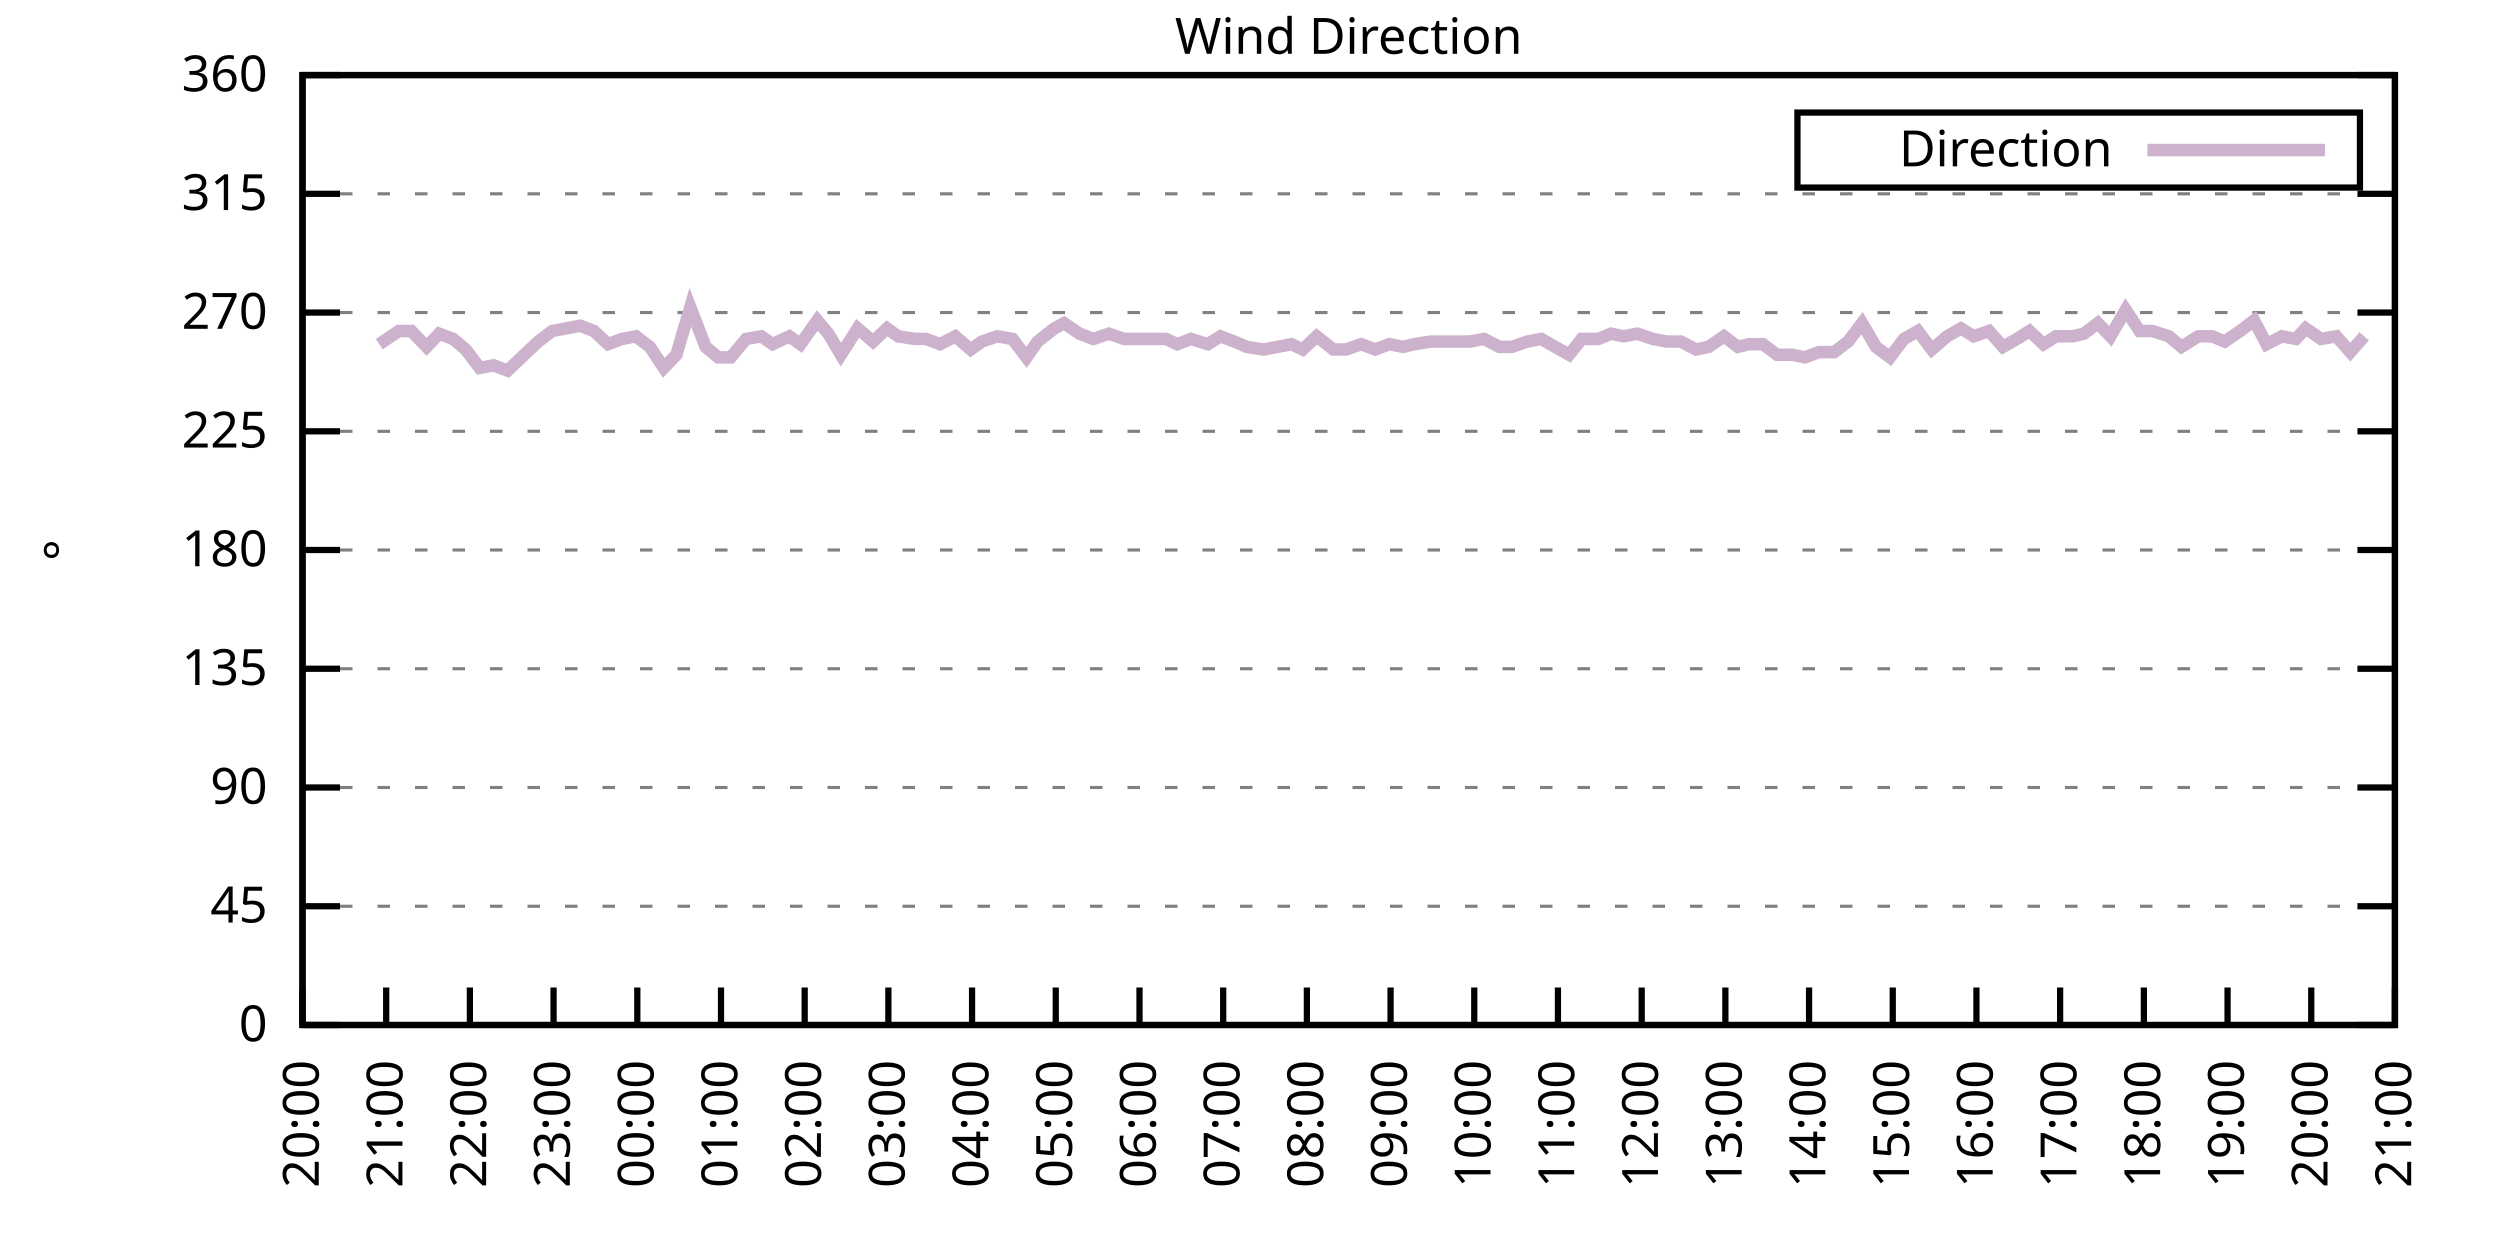
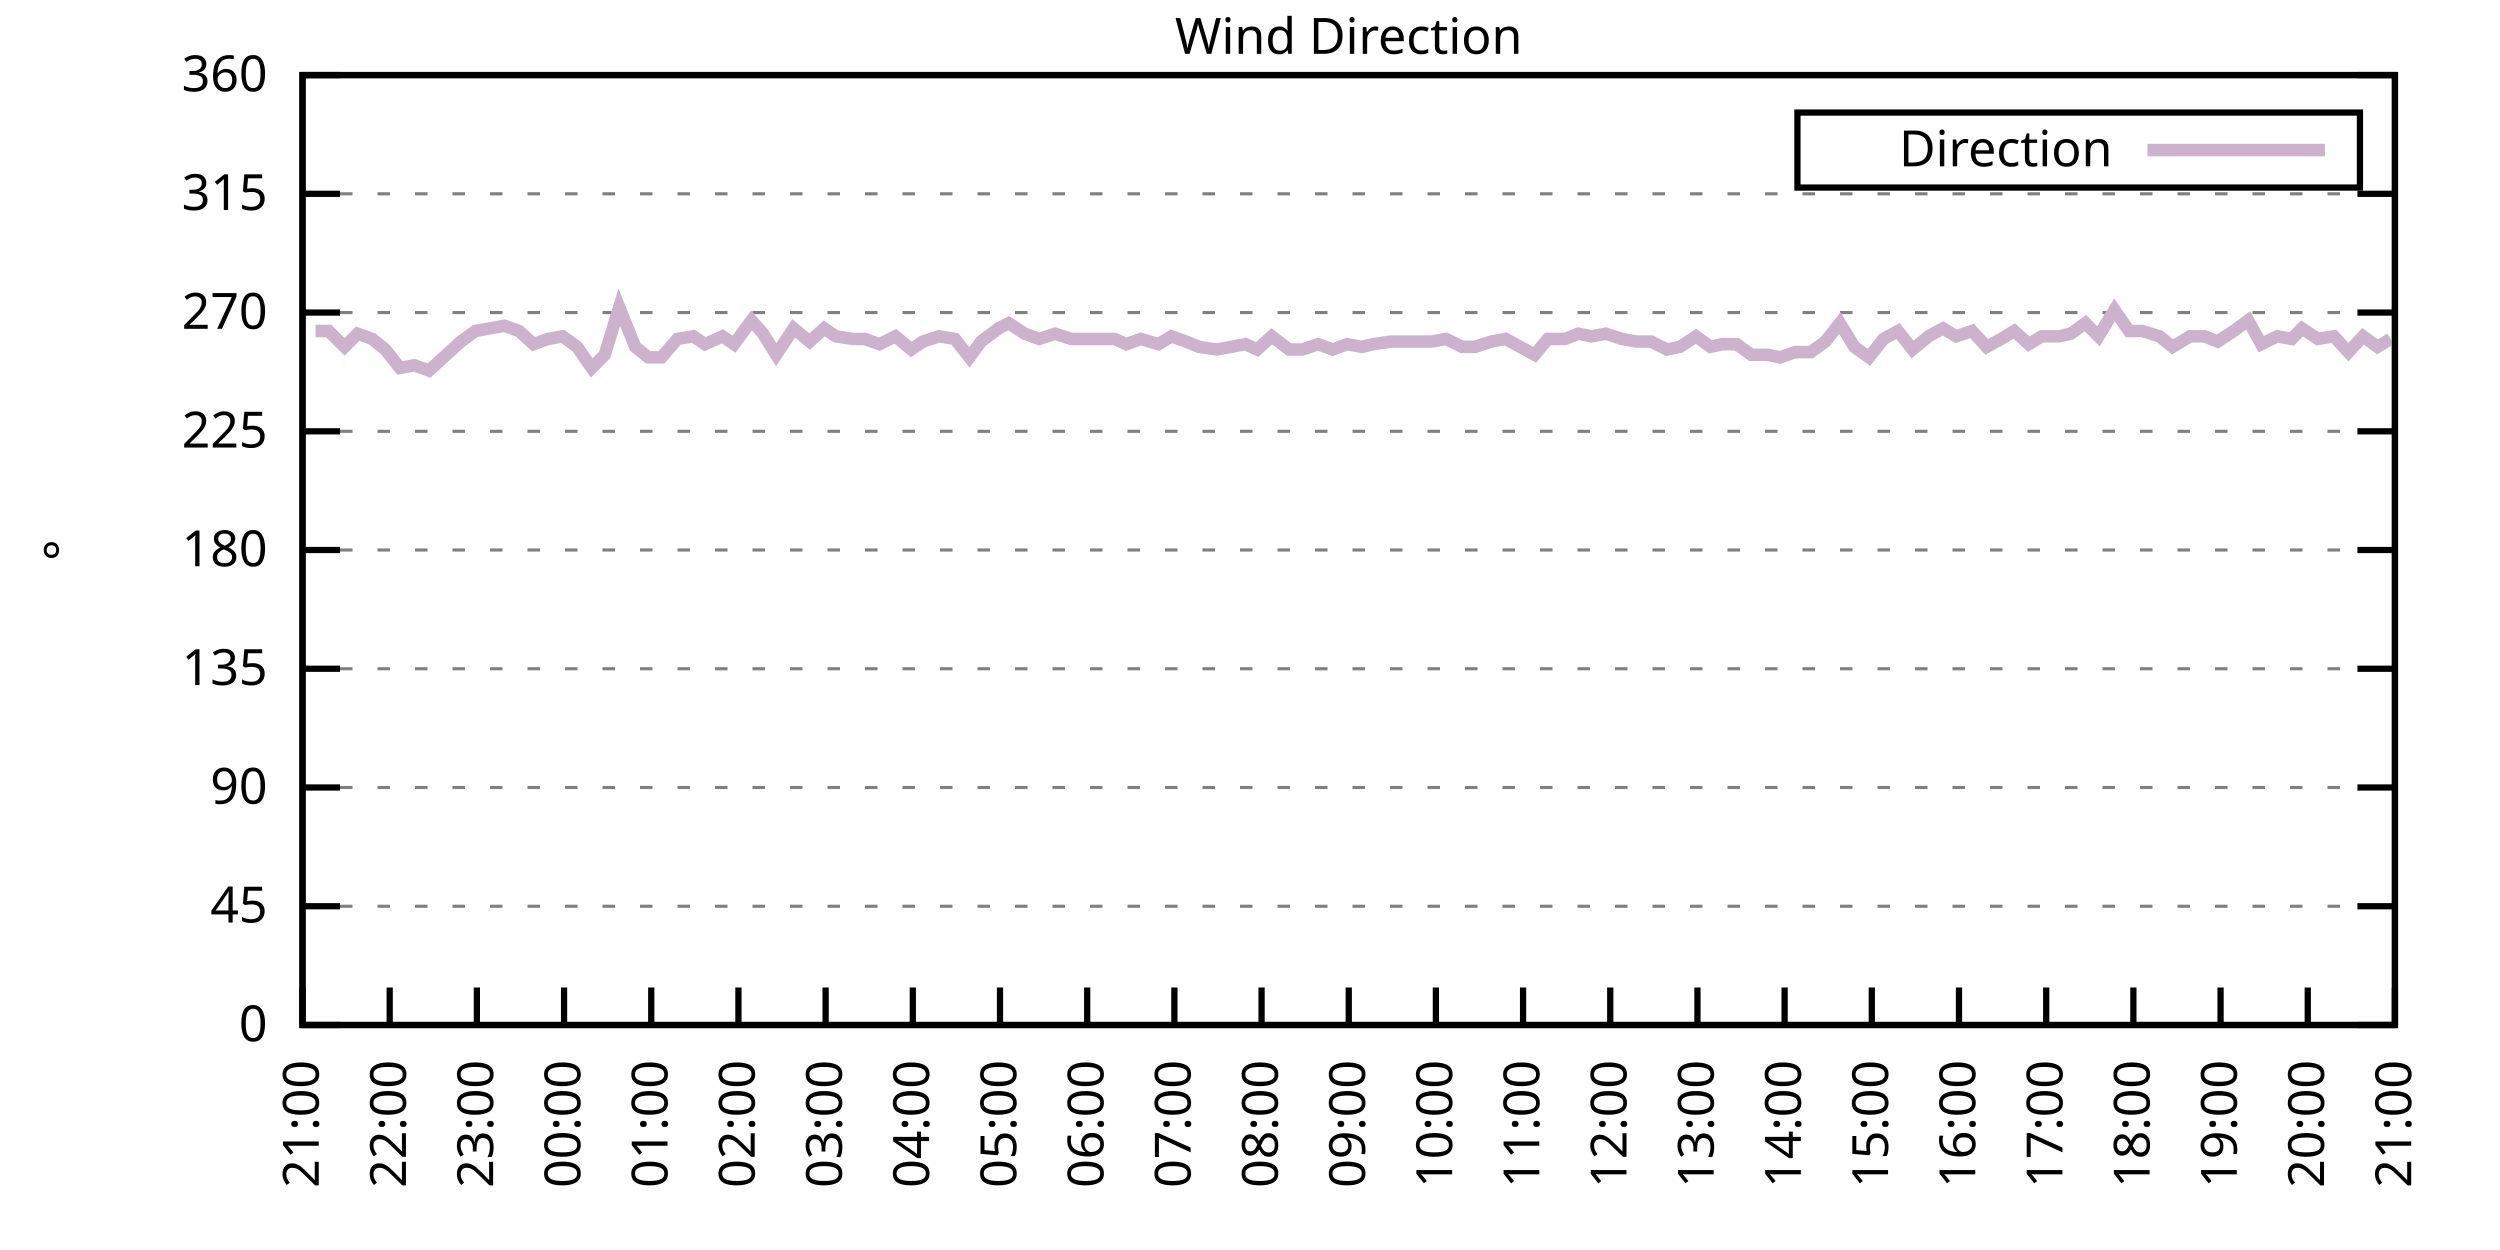
<svg xmlns="http://www.w3.org/2000/svg" xmlns:xlink="http://www.w3.org/1999/xlink" width="400" height="200" viewBox="0 0 400 200">
  <g id="gnuplot_canvas">
    <rect x="0" y="0" width="400" height="200" fill="none" />
    <defs>
      <circle id="gpDot" r="0.5" stroke-width="0.5" stroke="currentColor" />
      <path id="gpPt0" stroke-width="0.333" stroke="currentColor" d="M-1,0 h2 M0,-1 v2" />
      <path id="gpPt1" stroke-width="0.333" stroke="currentColor" d="M-1,-1 L1,1 M1,-1 L-1,1" />
      <path id="gpPt2" stroke-width="0.333" stroke="currentColor" d="M-1,0 L1,0 M0,-1 L0,1 M-1,-1 L1,1 M-1,1 L1,-1" />
      <rect id="gpPt3" stroke-width="0.333" stroke="currentColor" x="-1" y="-1" width="2" height="2" />
      <rect id="gpPt4" stroke-width="0.333" stroke="currentColor" fill="currentColor" x="-1" y="-1" width="2" height="2" />
      <circle id="gpPt5" stroke-width="0.333" stroke="currentColor" cx="0" cy="0" r="1" />
      <use xlink:href="#gpPt5" id="gpPt6" fill="currentColor" stroke="none" />
      <path id="gpPt7" stroke-width="0.333" stroke="currentColor" d="M0,-1.33 L-1.33,0.67 L1.33,0.67 z" />
      <use xlink:href="#gpPt7" id="gpPt8" fill="currentColor" stroke="none" />
      <use xlink:href="#gpPt7" id="gpPt9" stroke="currentColor" transform="rotate(180)" />
      <use xlink:href="#gpPt9" id="gpPt10" fill="currentColor" stroke="none" />
      <use xlink:href="#gpPt3" id="gpPt11" stroke="currentColor" transform="rotate(45)" />
      <use xlink:href="#gpPt11" id="gpPt12" fill="currentColor" stroke="none" />
      <path id="gpPt13" stroke-width="0.333" stroke="currentColor" d="M0,1.330 L1.265,0.411 L0.782,-1.067 L-0.782,-1.076 L-1.265,0.411 z" />
      <use xlink:href="#gpPt13" id="gpPt14" fill="currentColor" stroke="none" />
      <filter id="textbox" filterUnits="objectBoundingBox" x="0" y="0" height="1" width="1">
        <feFlood flood-color="white" flood-opacity="1" result="bgnd" />
        <feComposite in="SourceGraphic" in2="bgnd" operator="atop" />
      </filter>
      <filter id="greybox" filterUnits="objectBoundingBox" x="0" y="0" height="1" width="1">
        <feFlood flood-color="lightgrey" flood-opacity="1" result="grey" />
        <feComposite in="SourceGraphic" in2="grey" operator="atop" />
      </filter>
    </defs>
    <g fill="none" color="white" stroke="currentColor" stroke-width="1.00" stroke-linecap="butt" stroke-linejoin="miter">
</g>
    <g fill="none" color="black" stroke="currentColor" stroke-width="1.00" stroke-linecap="butt" stroke-linejoin="miter">
      <g stroke="none" shape-rendering="crispEdges">
        <polygon fill="rgb(255, 255, 255)" points="48.40,164.00 383.18,164.00 383.18,12.02 48.40,12.02 " />
      </g>
    </g>
    <g fill="none" color="black" stroke="currentColor" stroke-width="1.00" stroke-linecap="butt" stroke-linejoin="miter">
</g>
    <g fill="none" color="black" stroke="black" stroke-width="0.50" stroke-linecap="butt" stroke-linejoin="miter">
</g>
    <g fill="none" color="gray" stroke="currentColor" stroke-width="0.50" stroke-linecap="butt" stroke-linejoin="miter">
      <path stroke="gray" stroke-dasharray="2,4" class="gridline" d="M48.40,164.00 L383.19,164.00  " />
    </g>
    <g fill="none" color="gray" stroke="gray" stroke-width="1.00" stroke-linecap="butt" stroke-linejoin="miter">
</g>
    <g fill="none" color="black" stroke="currentColor" stroke-width="1.00" stroke-linecap="butt" stroke-linejoin="miter">
      <path stroke="black" d="M48.40,164.00 L54.40,164.00 M383.19,164.00 L377.19,164.00  " />
      <g transform="translate(42.80,166.60)" stroke="none" fill="black" font-family="Sans" font-size="8.00" text-anchor="end">
        <text>
          <tspan font-family="Sans"> 0</tspan>
        </text>
      </g>
    </g>
    <g fill="none" color="black" stroke="currentColor" stroke-width="1.00" stroke-linecap="butt" stroke-linejoin="miter">
</g>
    <g fill="none" color="black" stroke="black" stroke-width="0.50" stroke-linecap="butt" stroke-linejoin="miter">
</g>
    <g fill="none" color="gray" stroke="currentColor" stroke-width="0.50" stroke-linecap="butt" stroke-linejoin="miter">
      <path stroke="gray" stroke-dasharray="2,4" class="gridline" d="M48.40,145.00 L383.19,145.00  " />
    </g>
    <g fill="none" color="gray" stroke="gray" stroke-width="1.00" stroke-linecap="butt" stroke-linejoin="miter">
</g>
    <g fill="none" color="black" stroke="currentColor" stroke-width="1.00" stroke-linecap="butt" stroke-linejoin="miter">
      <path stroke="black" d="M48.40,145.00 L54.40,145.00 M383.19,145.00 L377.19,145.00  " />
      <g transform="translate(42.80,147.60)" stroke="none" fill="black" font-family="Sans" font-size="8.00" text-anchor="end">
        <text>
          <tspan font-family="Sans"> 45</tspan>
        </text>
      </g>
    </g>
    <g fill="none" color="black" stroke="currentColor" stroke-width="1.00" stroke-linecap="butt" stroke-linejoin="miter">
</g>
    <g fill="none" color="black" stroke="black" stroke-width="0.50" stroke-linecap="butt" stroke-linejoin="miter">
</g>
    <g fill="none" color="gray" stroke="currentColor" stroke-width="0.50" stroke-linecap="butt" stroke-linejoin="miter">
      <path stroke="gray" stroke-dasharray="2,4" class="gridline" d="M48.40,126.00 L383.19,126.00  " />
    </g>
    <g fill="none" color="gray" stroke="gray" stroke-width="1.00" stroke-linecap="butt" stroke-linejoin="miter">
</g>
    <g fill="none" color="black" stroke="currentColor" stroke-width="1.00" stroke-linecap="butt" stroke-linejoin="miter">
      <path stroke="black" d="M48.40,126.00 L54.40,126.00 M383.19,126.00 L377.19,126.00  " />
      <g transform="translate(42.80,128.60)" stroke="none" fill="black" font-family="Sans" font-size="8.00" text-anchor="end">
        <text>
          <tspan font-family="Sans"> 90</tspan>
        </text>
      </g>
    </g>
    <g fill="none" color="black" stroke="currentColor" stroke-width="1.00" stroke-linecap="butt" stroke-linejoin="miter">
</g>
    <g fill="none" color="black" stroke="black" stroke-width="0.50" stroke-linecap="butt" stroke-linejoin="miter">
</g>
    <g fill="none" color="gray" stroke="currentColor" stroke-width="0.50" stroke-linecap="butt" stroke-linejoin="miter">
      <path stroke="gray" stroke-dasharray="2,4" class="gridline" d="M48.40,107.00 L383.19,107.00  " />
    </g>
    <g fill="none" color="gray" stroke="gray" stroke-width="1.00" stroke-linecap="butt" stroke-linejoin="miter">
</g>
    <g fill="none" color="black" stroke="currentColor" stroke-width="1.00" stroke-linecap="butt" stroke-linejoin="miter">
      <path stroke="black" d="M48.40,107.00 L54.40,107.00 M383.19,107.00 L377.19,107.00  " />
      <g transform="translate(42.80,109.60)" stroke="none" fill="black" font-family="Sans" font-size="8.00" text-anchor="end">
        <text>
          <tspan font-family="Sans"> 135</tspan>
        </text>
      </g>
    </g>
    <g fill="none" color="black" stroke="currentColor" stroke-width="1.00" stroke-linecap="butt" stroke-linejoin="miter">
</g>
    <g fill="none" color="black" stroke="black" stroke-width="0.50" stroke-linecap="butt" stroke-linejoin="miter">
</g>
    <g fill="none" color="gray" stroke="currentColor" stroke-width="0.50" stroke-linecap="butt" stroke-linejoin="miter">
      <path stroke="gray" stroke-dasharray="2,4" class="gridline" d="M48.40,88.00 L383.19,88.00  " />
    </g>
    <g fill="none" color="gray" stroke="gray" stroke-width="1.00" stroke-linecap="butt" stroke-linejoin="miter">
</g>
    <g fill="none" color="black" stroke="currentColor" stroke-width="1.00" stroke-linecap="butt" stroke-linejoin="miter">
      <path stroke="black" d="M48.40,88.00 L54.40,88.00 M383.19,88.00 L377.19,88.00  " />
      <g transform="translate(42.80,90.60)" stroke="none" fill="black" font-family="Sans" font-size="8.00" text-anchor="end">
        <text>
          <tspan font-family="Sans"> 180</tspan>
        </text>
      </g>
    </g>
    <g fill="none" color="black" stroke="currentColor" stroke-width="1.00" stroke-linecap="butt" stroke-linejoin="miter">
</g>
    <g fill="none" color="black" stroke="black" stroke-width="0.50" stroke-linecap="butt" stroke-linejoin="miter">
</g>
    <g fill="none" color="gray" stroke="currentColor" stroke-width="0.50" stroke-linecap="butt" stroke-linejoin="miter">
      <path stroke="gray" stroke-dasharray="2,4" class="gridline" d="M48.40,69.01 L383.19,69.01  " />
    </g>
    <g fill="none" color="gray" stroke="gray" stroke-width="1.00" stroke-linecap="butt" stroke-linejoin="miter">
</g>
    <g fill="none" color="black" stroke="currentColor" stroke-width="1.00" stroke-linecap="butt" stroke-linejoin="miter">
      <path stroke="black" d="M48.40,69.01 L54.40,69.01 M383.19,69.01 L377.19,69.01  " />
      <g transform="translate(42.80,71.61)" stroke="none" fill="black" font-family="Sans" font-size="8.00" text-anchor="end">
        <text>
          <tspan font-family="Sans"> 225</tspan>
        </text>
      </g>
    </g>
    <g fill="none" color="black" stroke="currentColor" stroke-width="1.00" stroke-linecap="butt" stroke-linejoin="miter">
</g>
    <g fill="none" color="black" stroke="black" stroke-width="0.50" stroke-linecap="butt" stroke-linejoin="miter">
</g>
    <g fill="none" color="gray" stroke="currentColor" stroke-width="0.50" stroke-linecap="butt" stroke-linejoin="miter">
      <path stroke="gray" stroke-dasharray="2,4" class="gridline" d="M48.40,50.01 L383.19,50.01  " />
    </g>
    <g fill="none" color="gray" stroke="gray" stroke-width="1.00" stroke-linecap="butt" stroke-linejoin="miter">
</g>
    <g fill="none" color="black" stroke="currentColor" stroke-width="1.00" stroke-linecap="butt" stroke-linejoin="miter">
      <path stroke="black" d="M48.40,50.01 L54.40,50.01 M383.19,50.01 L377.19,50.01  " />
      <g transform="translate(42.80,52.61)" stroke="none" fill="black" font-family="Sans" font-size="8.00" text-anchor="end">
        <text>
          <tspan font-family="Sans"> 270</tspan>
        </text>
      </g>
    </g>
    <g fill="none" color="black" stroke="currentColor" stroke-width="1.00" stroke-linecap="butt" stroke-linejoin="miter">
</g>
    <g fill="none" color="black" stroke="black" stroke-width="0.50" stroke-linecap="butt" stroke-linejoin="miter">
</g>
    <g fill="none" color="gray" stroke="currentColor" stroke-width="0.50" stroke-linecap="butt" stroke-linejoin="miter">
      <path stroke="gray" stroke-dasharray="2,4" class="gridline" d="M48.40,31.01 L383.19,31.01  " />
    </g>
    <g fill="none" color="gray" stroke="gray" stroke-width="1.00" stroke-linecap="butt" stroke-linejoin="miter">
</g>
    <g fill="none" color="black" stroke="currentColor" stroke-width="1.00" stroke-linecap="butt" stroke-linejoin="miter">
      <path stroke="black" d="M48.40,31.01 L54.40,31.01 M383.19,31.01 L377.19,31.01  " />
      <g transform="translate(42.80,33.61)" stroke="none" fill="black" font-family="Sans" font-size="8.00" text-anchor="end">
        <text>
          <tspan font-family="Sans"> 315</tspan>
        </text>
      </g>
    </g>
    <g fill="none" color="black" stroke="currentColor" stroke-width="1.00" stroke-linecap="butt" stroke-linejoin="miter">
</g>
    <g fill="none" color="black" stroke="black" stroke-width="0.50" stroke-linecap="butt" stroke-linejoin="miter">
</g>
    <g fill="none" color="gray" stroke="currentColor" stroke-width="0.50" stroke-linecap="butt" stroke-linejoin="miter">
      <path stroke="gray" stroke-dasharray="2,4" class="gridline" d="M48.40,12.01 L383.19,12.01  " />
    </g>
    <g fill="none" color="gray" stroke="gray" stroke-width="1.00" stroke-linecap="butt" stroke-linejoin="miter">
</g>
    <g fill="none" color="black" stroke="currentColor" stroke-width="1.00" stroke-linecap="butt" stroke-linejoin="miter">
      <path stroke="black" d="M48.40,12.01 L54.40,12.01 M383.19,12.01 L377.19,12.01  " />
      <g transform="translate(42.80,14.61)" stroke="none" fill="black" font-family="Sans" font-size="8.00" text-anchor="end">
        <text>
          <tspan font-family="Sans"> 360</tspan>
        </text>
      </g>
    </g>
    <g fill="none" color="black" stroke="currentColor" stroke-width="1.00" stroke-linecap="butt" stroke-linejoin="miter">
      <path stroke="black" d="M48.40,164.00 L48.40,158.00  " />
      <g transform="translate(51.00,169.60) rotate(270.00)" stroke="none" fill="black" font-family="Sans" font-size="8.00" text-anchor="end">
        <text>
-           <tspan font-family="Sans">20:00</tspan>
-         </text>
-       </g>
-     </g>
-     <g fill="none" color="black" stroke="currentColor" stroke-width="1.00" stroke-linecap="butt" stroke-linejoin="miter">
-       <path stroke="black" d="M61.79,164.00 L61.79,158.00  " />
-       <g transform="translate(64.39,169.60) rotate(270.00)" stroke="none" fill="black" font-family="Sans" font-size="8.00" text-anchor="end">
-         <text>
          <tspan font-family="Sans">21:00</tspan>
        </text>
      </g>
    </g>
    <g fill="none" color="black" stroke="currentColor" stroke-width="1.00" stroke-linecap="butt" stroke-linejoin="miter">
-       <path stroke="black" d="M75.18,164.00 L75.18,158.00  " />
-       <g transform="translate(77.78,169.60) rotate(270.00)" stroke="none" fill="black" font-family="Sans" font-size="8.00" text-anchor="end">
+       <path stroke="black" d="M62.35,164.00 L62.35,158.00  " />
+       <g transform="translate(64.95,169.60) rotate(270.00)" stroke="none" fill="black" font-family="Sans" font-size="8.00" text-anchor="end">
        <text>
          <tspan font-family="Sans">22:00</tspan>
        </text>
      </g>
    </g>
    <g fill="none" color="black" stroke="currentColor" stroke-width="1.00" stroke-linecap="butt" stroke-linejoin="miter">
-       <path stroke="black" d="M88.57,164.00 L88.57,158.00  " />
-       <g transform="translate(91.17,169.60) rotate(270.00)" stroke="none" fill="black" font-family="Sans" font-size="8.00" text-anchor="end">
+       <path stroke="black" d="M76.30,164.00 L76.30,158.00  " />
+       <g transform="translate(78.90,169.60) rotate(270.00)" stroke="none" fill="black" font-family="Sans" font-size="8.00" text-anchor="end">
        <text>
          <tspan font-family="Sans">23:00</tspan>
        </text>
      </g>
    </g>
    <g fill="none" color="black" stroke="currentColor" stroke-width="1.00" stroke-linecap="butt" stroke-linejoin="miter">
-       <path stroke="black" d="M101.97,164.00 L101.97,158.00  " />
-       <g transform="translate(104.57,169.60) rotate(270.00)" stroke="none" fill="black" font-family="Sans" font-size="8.00" text-anchor="end">
+       <path stroke="black" d="M90.25,164.00 L90.25,158.00  " />
+       <g transform="translate(92.85,169.60) rotate(270.00)" stroke="none" fill="black" font-family="Sans" font-size="8.00" text-anchor="end">
        <text>
          <tspan font-family="Sans">00:00</tspan>
        </text>
      </g>
    </g>
    <g fill="none" color="black" stroke="currentColor" stroke-width="1.00" stroke-linecap="butt" stroke-linejoin="miter">
-       <path stroke="black" d="M115.36,164.00 L115.36,158.00  " />
-       <g transform="translate(117.96,169.60) rotate(270.00)" stroke="none" fill="black" font-family="Sans" font-size="8.00" text-anchor="end">
+       <path stroke="black" d="M104.20,164.00 L104.20,158.00  " />
+       <g transform="translate(106.80,169.60) rotate(270.00)" stroke="none" fill="black" font-family="Sans" font-size="8.00" text-anchor="end">
        <text>
          <tspan font-family="Sans">01:00</tspan>
        </text>
      </g>
    </g>
    <g fill="none" color="black" stroke="currentColor" stroke-width="1.00" stroke-linecap="butt" stroke-linejoin="miter">
-       <path stroke="black" d="M128.75,164.00 L128.75,158.00  " />
-       <g transform="translate(131.35,169.60) rotate(270.00)" stroke="none" fill="black" font-family="Sans" font-size="8.00" text-anchor="end">
+       <path stroke="black" d="M118.15,164.00 L118.15,158.00  " />
+       <g transform="translate(120.75,169.60) rotate(270.00)" stroke="none" fill="black" font-family="Sans" font-size="8.00" text-anchor="end">
        <text>
          <tspan font-family="Sans">02:00</tspan>
        </text>
      </g>
    </g>
    <g fill="none" color="black" stroke="currentColor" stroke-width="1.00" stroke-linecap="butt" stroke-linejoin="miter">
-       <path stroke="black" d="M142.14,164.00 L142.14,158.00  " />
-       <g transform="translate(144.74,169.60) rotate(270.00)" stroke="none" fill="black" font-family="Sans" font-size="8.00" text-anchor="end">
+       <path stroke="black" d="M132.10,164.00 L132.10,158.00  " />
+       <g transform="translate(134.70,169.60) rotate(270.00)" stroke="none" fill="black" font-family="Sans" font-size="8.00" text-anchor="end">
        <text>
          <tspan font-family="Sans">03:00</tspan>
        </text>
      </g>
    </g>
    <g fill="none" color="black" stroke="currentColor" stroke-width="1.00" stroke-linecap="butt" stroke-linejoin="miter">
-       <path stroke="black" d="M155.53,164.00 L155.53,158.00  " />
-       <g transform="translate(158.13,169.60) rotate(270.00)" stroke="none" fill="black" font-family="Sans" font-size="8.00" text-anchor="end">
+       <path stroke="black" d="M146.05,164.00 L146.05,158.00  " />
+       <g transform="translate(148.65,169.60) rotate(270.00)" stroke="none" fill="black" font-family="Sans" font-size="8.00" text-anchor="end">
        <text>
          <tspan font-family="Sans">04:00</tspan>
        </text>
      </g>
    </g>
    <g fill="none" color="black" stroke="currentColor" stroke-width="1.00" stroke-linecap="butt" stroke-linejoin="miter">
-       <path stroke="black" d="M168.92,164.00 L168.92,158.00  " />
-       <g transform="translate(171.52,169.60) rotate(270.00)" stroke="none" fill="black" font-family="Sans" font-size="8.00" text-anchor="end">
+       <path stroke="black" d="M160.00,164.00 L160.00,158.00  " />
+       <g transform="translate(162.60,169.60) rotate(270.00)" stroke="none" fill="black" font-family="Sans" font-size="8.00" text-anchor="end">
        <text>
          <tspan font-family="Sans">05:00</tspan>
        </text>
      </g>
    </g>
    <g fill="none" color="black" stroke="currentColor" stroke-width="1.00" stroke-linecap="butt" stroke-linejoin="miter">
-       <path stroke="black" d="M182.32,164.00 L182.32,158.00  " />
-       <g transform="translate(184.92,169.60) rotate(270.00)" stroke="none" fill="black" font-family="Sans" font-size="8.00" text-anchor="end">
+       <path stroke="black" d="M173.95,164.00 L173.95,158.00  " />
+       <g transform="translate(176.55,169.60) rotate(270.00)" stroke="none" fill="black" font-family="Sans" font-size="8.00" text-anchor="end">
        <text>
          <tspan font-family="Sans">06:00</tspan>
        </text>
      </g>
    </g>
    <g fill="none" color="black" stroke="currentColor" stroke-width="1.00" stroke-linecap="butt" stroke-linejoin="miter">
-       <path stroke="black" d="M195.71,164.00 L195.71,158.00  " />
-       <g transform="translate(198.31,169.60) rotate(270.00)" stroke="none" fill="black" font-family="Sans" font-size="8.00" text-anchor="end">
+       <path stroke="black" d="M187.90,164.00 L187.90,158.00  " />
+       <g transform="translate(190.50,169.60) rotate(270.00)" stroke="none" fill="black" font-family="Sans" font-size="8.00" text-anchor="end">
        <text>
          <tspan font-family="Sans">07:00</tspan>
        </text>
      </g>
    </g>
    <g fill="none" color="black" stroke="currentColor" stroke-width="1.00" stroke-linecap="butt" stroke-linejoin="miter">
-       <path stroke="black" d="M209.10,164.00 L209.10,158.00  " />
-       <g transform="translate(211.70,169.60) rotate(270.00)" stroke="none" fill="black" font-family="Sans" font-size="8.00" text-anchor="end">
+       <path stroke="black" d="M201.85,164.00 L201.85,158.00  " />
+       <g transform="translate(204.45,169.60) rotate(270.00)" stroke="none" fill="black" font-family="Sans" font-size="8.00" text-anchor="end">
        <text>
          <tspan font-family="Sans">08:00</tspan>
        </text>
      </g>
    </g>
    <g fill="none" color="black" stroke="currentColor" stroke-width="1.00" stroke-linecap="butt" stroke-linejoin="miter">
-       <path stroke="black" d="M222.49,164.00 L222.49,158.00  " />
-       <g transform="translate(225.09,169.60) rotate(270.00)" stroke="none" fill="black" font-family="Sans" font-size="8.00" text-anchor="end">
+       <path stroke="black" d="M215.80,164.00 L215.80,158.00  " />
+       <g transform="translate(218.40,169.60) rotate(270.00)" stroke="none" fill="black" font-family="Sans" font-size="8.00" text-anchor="end">
        <text>
          <tspan font-family="Sans">09:00</tspan>
        </text>
      </g>
    </g>
    <g fill="none" color="black" stroke="currentColor" stroke-width="1.00" stroke-linecap="butt" stroke-linejoin="miter">
-       <path stroke="black" d="M235.88,164.00 L235.88,158.00  " />
-       <g transform="translate(238.48,169.60) rotate(270.00)" stroke="none" fill="black" font-family="Sans" font-size="8.00" text-anchor="end">
+       <path stroke="black" d="M229.74,164.00 L229.74,158.00  " />
+       <g transform="translate(232.34,169.60) rotate(270.00)" stroke="none" fill="black" font-family="Sans" font-size="8.00" text-anchor="end">
        <text>
          <tspan font-family="Sans">10:00</tspan>
        </text>
      </g>
    </g>
    <g fill="none" color="black" stroke="currentColor" stroke-width="1.00" stroke-linecap="butt" stroke-linejoin="miter">
-       <path stroke="black" d="M249.27,164.00 L249.27,158.00  " />
-       <g transform="translate(251.87,169.60) rotate(270.00)" stroke="none" fill="black" font-family="Sans" font-size="8.00" text-anchor="end">
+       <path stroke="black" d="M243.69,164.00 L243.69,158.00  " />
+       <g transform="translate(246.29,169.60) rotate(270.00)" stroke="none" fill="black" font-family="Sans" font-size="8.00" text-anchor="end">
        <text>
          <tspan font-family="Sans">11:00</tspan>
        </text>
      </g>
    </g>
    <g fill="none" color="black" stroke="currentColor" stroke-width="1.00" stroke-linecap="butt" stroke-linejoin="miter">
-       <path stroke="black" d="M262.67,164.00 L262.67,158.00  " />
-       <g transform="translate(265.27,169.60) rotate(270.00)" stroke="none" fill="black" font-family="Sans" font-size="8.00" text-anchor="end">
+       <path stroke="black" d="M257.64,164.00 L257.64,158.00  " />
+       <g transform="translate(260.24,169.60) rotate(270.00)" stroke="none" fill="black" font-family="Sans" font-size="8.00" text-anchor="end">
        <text>
          <tspan font-family="Sans">12:00</tspan>
        </text>
      </g>
    </g>
    <g fill="none" color="black" stroke="currentColor" stroke-width="1.00" stroke-linecap="butt" stroke-linejoin="miter">
-       <path stroke="black" d="M276.06,164.00 L276.06,158.00  " />
-       <g transform="translate(278.66,169.60) rotate(270.00)" stroke="none" fill="black" font-family="Sans" font-size="8.00" text-anchor="end">
+       <path stroke="black" d="M271.59,164.00 L271.59,158.00  " />
+       <g transform="translate(274.19,169.60) rotate(270.00)" stroke="none" fill="black" font-family="Sans" font-size="8.00" text-anchor="end">
        <text>
          <tspan font-family="Sans">13:00</tspan>
        </text>
      </g>
    </g>
    <g fill="none" color="black" stroke="currentColor" stroke-width="1.00" stroke-linecap="butt" stroke-linejoin="miter">
-       <path stroke="black" d="M289.45,164.00 L289.45,158.00  " />
-       <g transform="translate(292.05,169.60) rotate(270.00)" stroke="none" fill="black" font-family="Sans" font-size="8.00" text-anchor="end">
+       <path stroke="black" d="M285.54,164.00 L285.54,158.00  " />
+       <g transform="translate(288.14,169.60) rotate(270.00)" stroke="none" fill="black" font-family="Sans" font-size="8.00" text-anchor="end">
        <text>
          <tspan font-family="Sans">14:00</tspan>
        </text>
      </g>
    </g>
    <g fill="none" color="black" stroke="currentColor" stroke-width="1.00" stroke-linecap="butt" stroke-linejoin="miter">
-       <path stroke="black" d="M302.84,164.00 L302.84,158.00  " />
-       <g transform="translate(305.44,169.60) rotate(270.00)" stroke="none" fill="black" font-family="Sans" font-size="8.00" text-anchor="end">
+       <path stroke="black" d="M299.49,164.00 L299.49,158.00  " />
+       <g transform="translate(302.09,169.60) rotate(270.00)" stroke="none" fill="black" font-family="Sans" font-size="8.00" text-anchor="end">
        <text>
          <tspan font-family="Sans">15:00</tspan>
        </text>
      </g>
    </g>
    <g fill="none" color="black" stroke="currentColor" stroke-width="1.00" stroke-linecap="butt" stroke-linejoin="miter">
-       <path stroke="black" d="M316.23,164.00 L316.23,158.00  " />
-       <g transform="translate(318.83,169.60) rotate(270.00)" stroke="none" fill="black" font-family="Sans" font-size="8.00" text-anchor="end">
+       <path stroke="black" d="M313.44,164.00 L313.44,158.00  " />
+       <g transform="translate(316.04,169.60) rotate(270.00)" stroke="none" fill="black" font-family="Sans" font-size="8.00" text-anchor="end">
        <text>
          <tspan font-family="Sans">16:00</tspan>
        </text>
      </g>
    </g>
    <g fill="none" color="black" stroke="currentColor" stroke-width="1.00" stroke-linecap="butt" stroke-linejoin="miter">
-       <path stroke="black" d="M329.62,164.00 L329.62,158.00  " />
-       <g transform="translate(332.22,169.60) rotate(270.00)" stroke="none" fill="black" font-family="Sans" font-size="8.00" text-anchor="end">
+       <path stroke="black" d="M327.39,164.00 L327.39,158.00  " />
+       <g transform="translate(329.99,169.60) rotate(270.00)" stroke="none" fill="black" font-family="Sans" font-size="8.00" text-anchor="end">
        <text>
          <tspan font-family="Sans">17:00</tspan>
        </text>
      </g>
    </g>
    <g fill="none" color="black" stroke="currentColor" stroke-width="1.00" stroke-linecap="butt" stroke-linejoin="miter">
-       <path stroke="black" d="M343.02,164.00 L343.02,158.00  " />
-       <g transform="translate(345.62,169.60) rotate(270.00)" stroke="none" fill="black" font-family="Sans" font-size="8.00" text-anchor="end">
+       <path stroke="black" d="M341.34,164.00 L341.34,158.00  " />
+       <g transform="translate(343.94,169.60) rotate(270.00)" stroke="none" fill="black" font-family="Sans" font-size="8.00" text-anchor="end">
        <text>
          <tspan font-family="Sans">18:00</tspan>
        </text>
      </g>
    </g>
    <g fill="none" color="black" stroke="currentColor" stroke-width="1.00" stroke-linecap="butt" stroke-linejoin="miter">
-       <path stroke="black" d="M356.41,164.00 L356.41,158.00  " />
-       <g transform="translate(359.01,169.60) rotate(270.00)" stroke="none" fill="black" font-family="Sans" font-size="8.00" text-anchor="end">
+       <path stroke="black" d="M355.29,164.00 L355.29,158.00  " />
+       <g transform="translate(357.89,169.60) rotate(270.00)" stroke="none" fill="black" font-family="Sans" font-size="8.00" text-anchor="end">
        <text>
          <tspan font-family="Sans">19:00</tspan>
        </text>
      </g>
    </g>
    <g fill="none" color="black" stroke="currentColor" stroke-width="1.00" stroke-linecap="butt" stroke-linejoin="miter">
-       <path stroke="black" d="M369.80,164.00 L369.80,158.00  " />
-       <g transform="translate(372.40,169.60) rotate(270.00)" stroke="none" fill="black" font-family="Sans" font-size="8.00" text-anchor="end">
+       <path stroke="black" d="M369.24,164.00 L369.24,158.00  " />
+       <g transform="translate(371.84,169.60) rotate(270.00)" stroke="none" fill="black" font-family="Sans" font-size="8.00" text-anchor="end">
        <text>
          <tspan font-family="Sans">20:00</tspan>
        </text>
      </g>
    </g>
    <g fill="none" color="black" stroke="currentColor" stroke-width="1.00" stroke-linecap="butt" stroke-linejoin="miter">
      <path stroke="black" d="M383.19,164.00 L383.19,158.00  " />
      <g transform="translate(385.79,169.60) rotate(270.00)" stroke="none" fill="black" font-family="Sans" font-size="8.00" text-anchor="end">
        <text>
          <tspan font-family="Sans">21:00</tspan>
        </text>
      </g>
    </g>
    <g fill="none" color="black" stroke="currentColor" stroke-width="1.00" stroke-linecap="butt" stroke-linejoin="miter">
</g>
    <g fill="none" color="black" stroke="currentColor" stroke-width="1.00" stroke-linecap="butt" stroke-linejoin="miter">
      <path stroke="black" d="M48.40,12.01 L48.40,164.00 L383.19,164.00 L383.19,12.01 L48.40,12.01 Z  " />
    </g>
    <g fill="none" color="black" stroke="currentColor" stroke-width="1.00" stroke-linecap="butt" stroke-linejoin="miter">
</g>
    <g fill="none" color="black" stroke="currentColor" stroke-width="1.00" stroke-linecap="butt" stroke-linejoin="miter">
      <path stroke="black" d="M287.59,30.01 L287.59,18.01 L377.59,18.01 L377.59,30.01 L287.59,30.01 Z  " />
    </g>
    <g id="Wind_direction_plot_1">
      <g fill="none" color="white" stroke="black" stroke-width="2.00" stroke-linecap="butt" stroke-linejoin="miter">
</g>
      <g fill="none" color="black" stroke="currentColor" stroke-width="2.00" stroke-linecap="butt" stroke-linejoin="miter">
        <g transform="translate(337.99,26.61)" stroke="none" fill="black" font-family="Sans" font-size="8.00" text-anchor="end">
          <text>
            <tspan font-family="Sans">Direction</tspan>
          </text>
        </g>
      </g>
      <g fill="none" color="black" stroke="currentColor" stroke-width="2.00" stroke-linecap="butt" stroke-linejoin="miter">
-         <path stroke="rgb(204, 178, 204)" d="M343.59,24.01 L371.99,24.01 M60.68,55.07 L63.80,52.96 L65.81,52.96 L68.26,55.50 L70.27,53.39 L72.50,54.23   L74.51,55.92 L76.75,58.87 L78.98,58.45 L81.21,59.30 L83.89,56.76 L86.12,54.65 L88.35,52.96 L90.58,52.54   L92.82,52.12 L95.05,52.96 L97.28,55.07 L99.51,54.23 L101.74,53.81 L103.98,55.50 L106.21,58.87 L108.22,56.76   L110.45,49.16 L112.90,55.50 L114.91,57.18 L116.92,57.18 L119.38,54.23 L121.83,53.81 L123.62,55.07 L126.29,53.81   L128.08,55.07 L130.76,51.27 L132.54,53.39 L134.55,56.76 L137.23,52.54 L139.69,54.65 L141.92,52.54 L143.70,53.81   L146.38,54.23 L148.17,54.23 L150.40,55.07 L152.85,53.81 L155.31,55.92 L157.10,54.65 L159.55,53.81 L162.01,54.23   L164.24,57.18 L166.02,54.65 L168.70,52.54 L170.26,51.70 L172.72,53.39 L174.95,54.23 L177.41,53.39 L179.86,54.23   L181.42,54.23 L186.56,54.23 L188.34,55.07 L190.57,54.23 L193.25,55.07 L195.26,53.81 L197.49,54.65 L199.50,55.50   L202.18,55.92 L204.41,55.50 L206.64,55.07 L208.43,55.92 L210.66,53.81 L213.34,55.92 L215.35,55.92 L217.80,55.07   L220.04,55.92 L222.27,55.07 L224.50,55.50 L226.29,55.07 L228.96,54.65 L230.97,54.65 L233.20,54.65 L235.21,54.65   L237.44,54.23 L239.90,55.50 L241.91,55.50 L244.36,54.65 L246.60,54.23 L248.83,55.50 L251.06,56.76 L253.07,54.23   L255.75,54.23 L257.76,53.39 L259.76,53.81 L262.00,53.39 L264.45,54.23 L266.68,54.65 L268.92,54.65 L271.37,55.92   L273.38,55.50 L275.83,53.81 L278.07,55.50 L279.85,55.07 L282.08,55.07 L284.32,56.76 L286.77,56.76 L288.78,57.18   L291.01,56.34 L293.47,56.34 L295.70,54.65 L297.93,51.70 L300.16,55.50 L302.39,57.18 L304.63,54.23 L306.86,52.96   L309.09,55.92 L311.54,53.81 L313.78,52.54 L315.79,53.81 L318.24,52.96 L320.47,55.50 L322.70,54.23 L324.71,52.96   L326.95,55.07 L328.95,53.81 L331.63,53.81 L333.42,53.39 L335.65,51.70 L337.66,53.81 L340.11,49.59 L342.35,52.96   L344.35,52.96 L347.03,53.81 L349.04,55.50 L351.72,53.81 L353.95,53.81 L355.96,54.65 L358.42,52.96 L360.65,51.27   L362.66,55.07 L365.11,53.81 L367.34,54.23 L368.91,52.54 L371.36,54.23 L373.82,53.81 L376.05,56.34 L378.28,53.81    " />
+         <path stroke="rgb(204, 178, 204)" d="M343.59,24.01 L371.99,24.01 M50.49,52.96 L52.58,52.96 L55.14,55.50 L57.23,53.39 L59.56,54.23 L61.65,55.92   L63.98,58.87 L66.30,58.45 L68.63,59.30 L71.42,56.76 L73.74,54.65 L76.07,52.96 L78.39,52.54 L80.72,52.12   L83.04,52.96 L85.37,55.07 L87.69,54.23 L90.02,53.81 L92.34,55.50 L94.67,58.87 L96.76,56.76 L99.08,49.16   L101.64,55.50 L103.73,57.18 L105.83,57.18 L108.38,54.23 L110.94,53.81 L112.80,55.07 L115.59,53.81 L117.45,55.07   L120.24,51.27 L122.10,53.39 L124.19,56.76 L126.98,52.54 L129.54,54.65 L131.87,52.54 L133.72,53.81 L136.51,54.23   L138.37,54.23 L140.70,55.07 L143.26,53.81 L145.81,55.92 L147.67,54.65 L150.23,53.81 L152.79,54.23 L155.11,57.18   L156.97,54.65 L159.76,52.54 L161.39,51.70 L163.95,53.39 L166.27,54.23 L168.83,53.39 L171.39,54.23 L173.02,54.23   L178.36,54.23 L180.22,55.07 L182.55,54.23 L185.34,55.07 L187.43,53.81 L189.76,54.65 L191.85,55.50 L194.64,55.92   L196.96,55.50 L199.29,55.07 L201.15,55.92 L203.47,53.81 L206.26,55.92 L208.36,55.92 L210.91,55.07 L213.24,55.92   L215.56,55.07 L217.89,55.50 L219.75,55.07 L222.54,54.65 L224.63,54.65 L226.95,54.65 L229.05,54.65 L231.37,54.23   L233.93,55.50 L236.02,55.50 L238.58,54.65 L240.90,54.23 L243.23,55.50 L245.55,56.76 L247.65,54.23 L250.44,54.23   L252.53,53.39 L254.62,53.81 L256.95,53.39 L259.50,54.23 L261.83,54.65 L264.15,54.65 L266.71,55.92 L268.80,55.50   L271.36,53.81 L273.69,55.50 L275.55,55.07 L277.87,55.07 L280.20,56.76 L282.75,56.76 L284.85,57.18 L287.17,56.34   L289.73,56.34 L292.05,54.65 L294.38,51.70 L296.70,55.50 L299.03,57.18 L301.35,54.23 L303.68,52.96 L306.00,55.92   L308.56,53.81 L310.88,52.54 L312.98,53.81 L315.53,52.96 L317.86,55.50 L320.18,54.23 L322.28,52.96 L324.60,55.07   L326.69,53.81 L329.48,53.81 L331.34,53.39 L333.67,51.70 L335.76,53.81 L338.32,49.59 L340.64,52.96 L342.74,52.96   L345.53,53.81 L347.62,55.50 L350.41,53.81 L352.73,53.81 L354.83,54.65 L357.38,52.96 L359.71,51.27 L361.80,55.07   L364.36,53.81 L366.68,54.23 L368.31,52.54 L370.87,54.23 L373.43,53.81 L375.75,56.34 L378.08,53.81 L380.40,55.50   L382.49,54.23  " />
      </g>
    </g>
    <g fill="none" color="black" stroke="currentColor" stroke-width="2.00" stroke-linecap="butt" stroke-linejoin="miter">
</g>
    <g fill="none" color="black" stroke="black" stroke-width="1.00" stroke-linecap="butt" stroke-linejoin="miter">
</g>
    <g fill="none" color="black" stroke="currentColor" stroke-width="1.00" stroke-linecap="butt" stroke-linejoin="miter">
      <path stroke="black" d="M48.40,12.01 L48.40,164.00 L383.19,164.00 L383.19,12.01 L48.40,12.01 Z  " />
      <g transform="translate(12.80,88.01) rotate(270.00)" stroke="none" fill="black" font-family="Sans" font-size="8.00" text-anchor="middle">
        <text>
          <tspan font-family="Sans">°</tspan>
        </text>
      </g>
    </g>
    <g fill="none" color="black" stroke="currentColor" stroke-width="1.00" stroke-linecap="butt" stroke-linejoin="miter">
</g>
    <g fill="none" color="black" stroke="currentColor" stroke-width="1.00" stroke-linecap="butt" stroke-linejoin="miter">
      <g transform="translate(215.79,8.61)" stroke="none" fill="black" font-family="Sans" font-size="8.00" text-anchor="middle">
        <text>
          <tspan font-family="Sans">Wind Direction</tspan>
        </text>
      </g>
    </g>
    <g fill="none" color="black" stroke="currentColor" stroke-width="1.00" stroke-linecap="butt" stroke-linejoin="miter">
</g>
  </g>
</svg>
